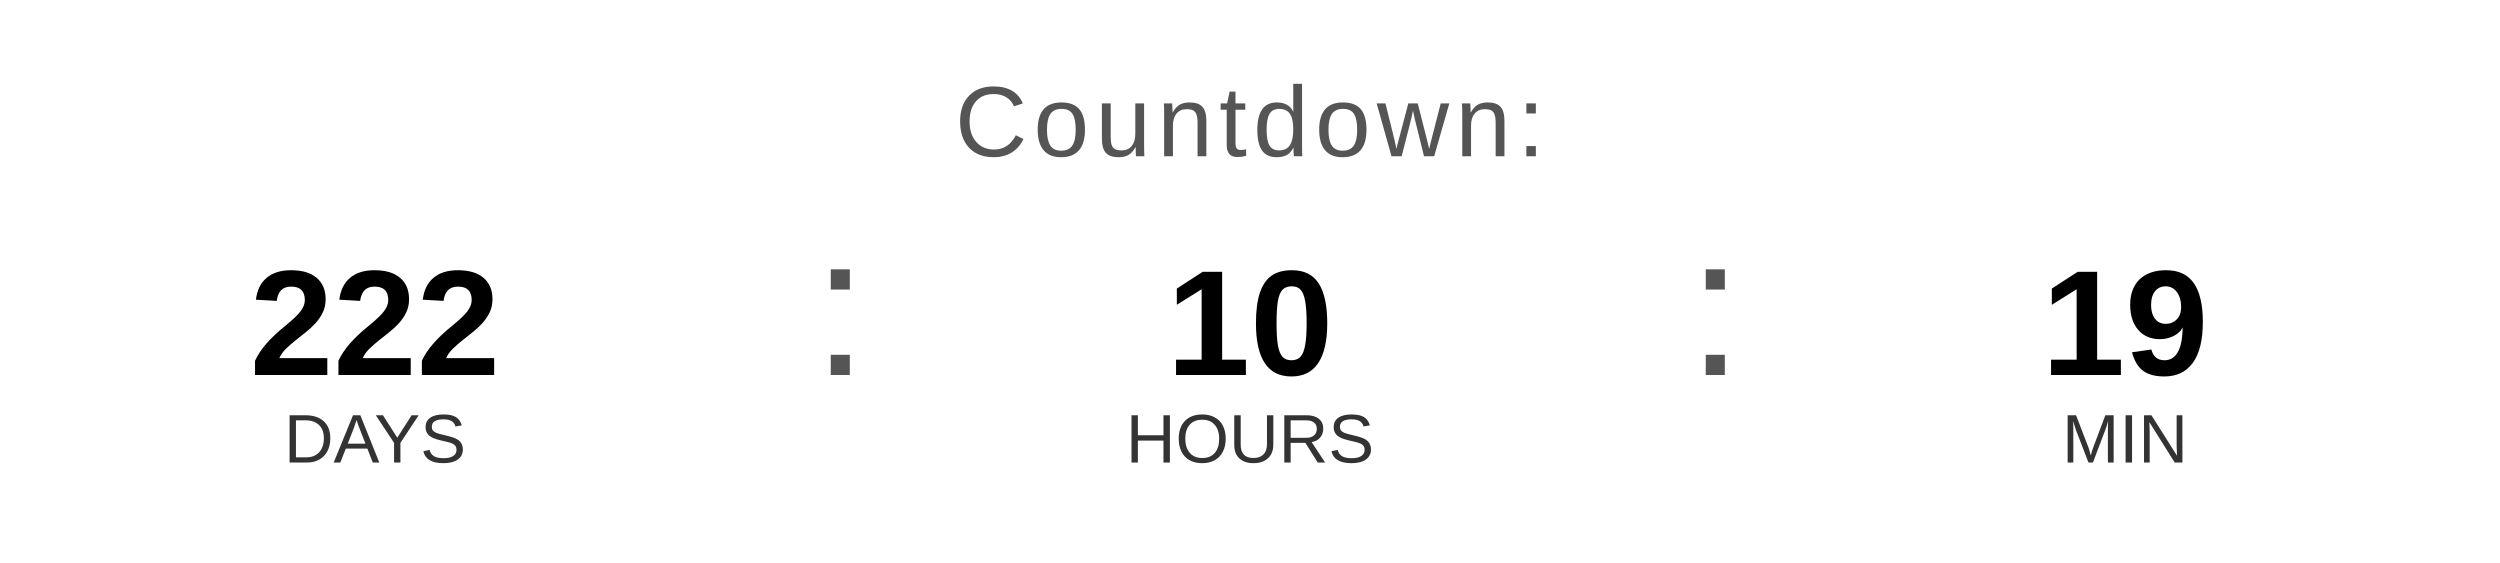
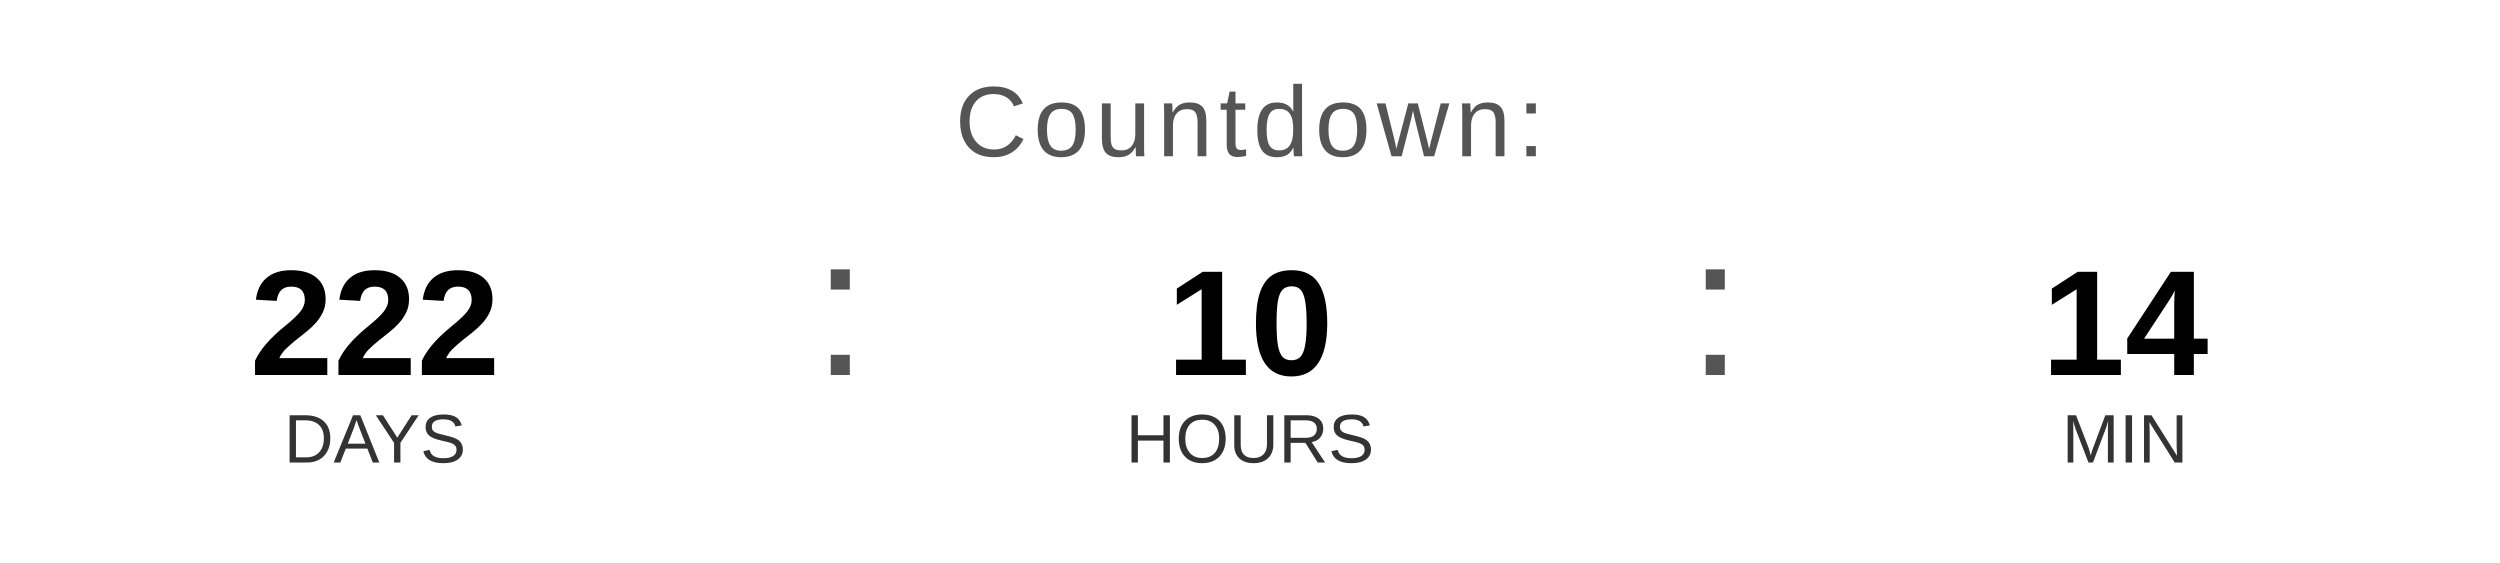
<svg xmlns="http://www.w3.org/2000/svg" width="400" height="90" viewBox="0 0 400 90">
  <text x="200" y="25" font-family="Arial, Helvetica, sans-serif" font-size="16" fill="#555555" text-anchor="middle" letter-spacing="1">
    Countdown:
  </text>
  <text x="60" y="60" font-family="Arial, Helvetica, sans-serif" font-size="24" font-weight="bold" fill="#000000" text-anchor="middle">222</text>
  <text x="60" y="74" font-family="Arial, Helvetica, sans-serif" font-size="11" fill="#333333" text-anchor="middle">DAYS</text>
  <text x="130" y="60" font-family="Arial, sans-serif" font-size="32" fill="#555555">:</text>
  <text x="200" y="60" font-family="Arial, Helvetica, sans-serif" font-size="24" font-weight="bold" fill="#000000" text-anchor="middle">10</text>
  <text x="200" y="74" font-family="Arial, Helvetica, sans-serif" font-size="11" fill="#333333" text-anchor="middle">HOURS</text>
  <text x="270" y="60" font-family="Arial, sans-serif" font-size="32" fill="#555555">:</text>
-   <text x="340" y="60" font-family="Arial, Helvetica, sans-serif" font-size="24" font-weight="bold" fill="#000000" text-anchor="middle">19</text>
+   <text x="340" y="60" font-family="Arial, Helvetica, sans-serif" font-size="24" font-weight="bold" fill="#000000" text-anchor="middle">14</text>
  <text x="340" y="74" font-family="Arial, Helvetica, sans-serif" font-size="11" fill="#333333" text-anchor="middle">MIN</text>
</svg>
